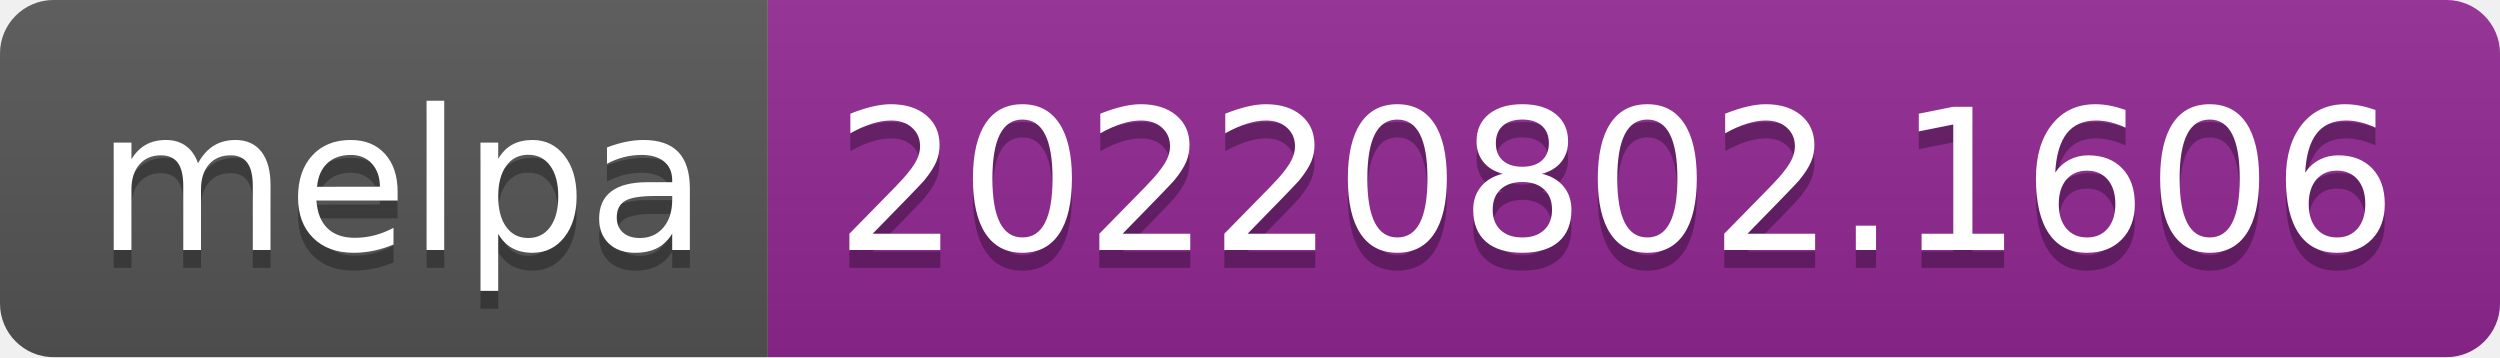
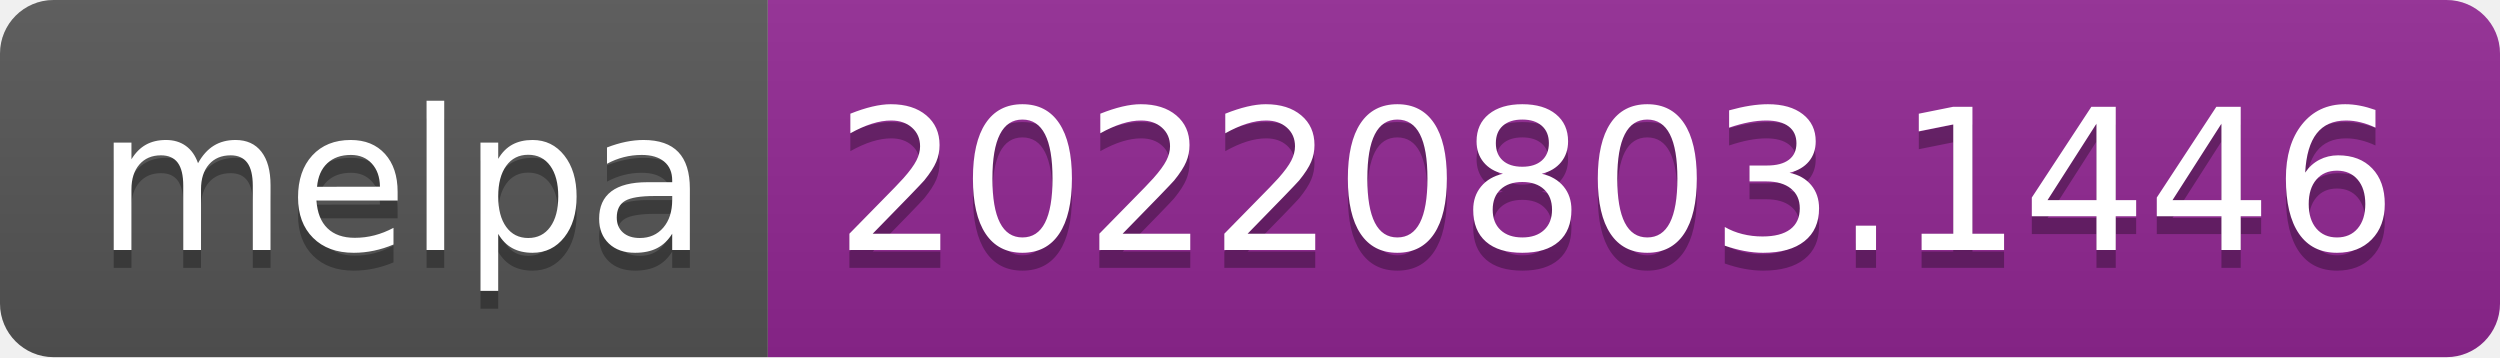
- <svg xmlns="http://www.w3.org/2000/svg" width="140" height="20" role="img" aria-label="melpa: 20220802.1606">
+ <svg xmlns="http://www.w3.org/2000/svg" width="140" height="20" role="img" aria-label="melpa: 20220803.1446">
  <linearGradient id="s" x2="0" y2="100%">
    <stop offset="0" stop-color="#bbb" stop-opacity=".1" />
    <stop offset="1" stop-opacity=".1" />
  </linearGradient>
  <clipPath id="r">
    <rect width="140" height="20" rx="3" fill="#fff" />
  </clipPath>
  <g clip-path="url(#r)">
    <rect width="43" height="20" fill="#555" />
    <rect x="43" width="97" height="20" fill="#922793" />
    <rect width="140" height="20" fill="url(#s)" />
  </g>
  <g fill="#fff" text-anchor="middle" font-family="Verdana,Geneva,DejaVu Sans,sans-serif" text-rendering="geometricPrecision" font-size="110">
    <text aria-hidden="true" x="225" y="150" fill="#010101" fill-opacity=".3" transform="scale(.1)" textLength="330">melpa</text>
    <text x="225" y="140" transform="scale(.1)" fill="#fff" textLength="330">melpa</text>
-     <text aria-hidden="true" x="905" y="150" fill="#010101" fill-opacity=".3" transform="scale(.1)" textLength="870">20220802.1606</text>
-     <text x="905" y="140" transform="scale(.1)" fill="#fff" textLength="870">20220802.1606</text>
+     <text aria-hidden="true" x="905" y="150" fill="#010101" fill-opacity=".3" transform="scale(.1)" textLength="870">20220803.1446</text>
+     <text x="905" y="140" transform="scale(.1)" fill="#fff" textLength="870">20220803.1446</text>
  </g>
</svg>
